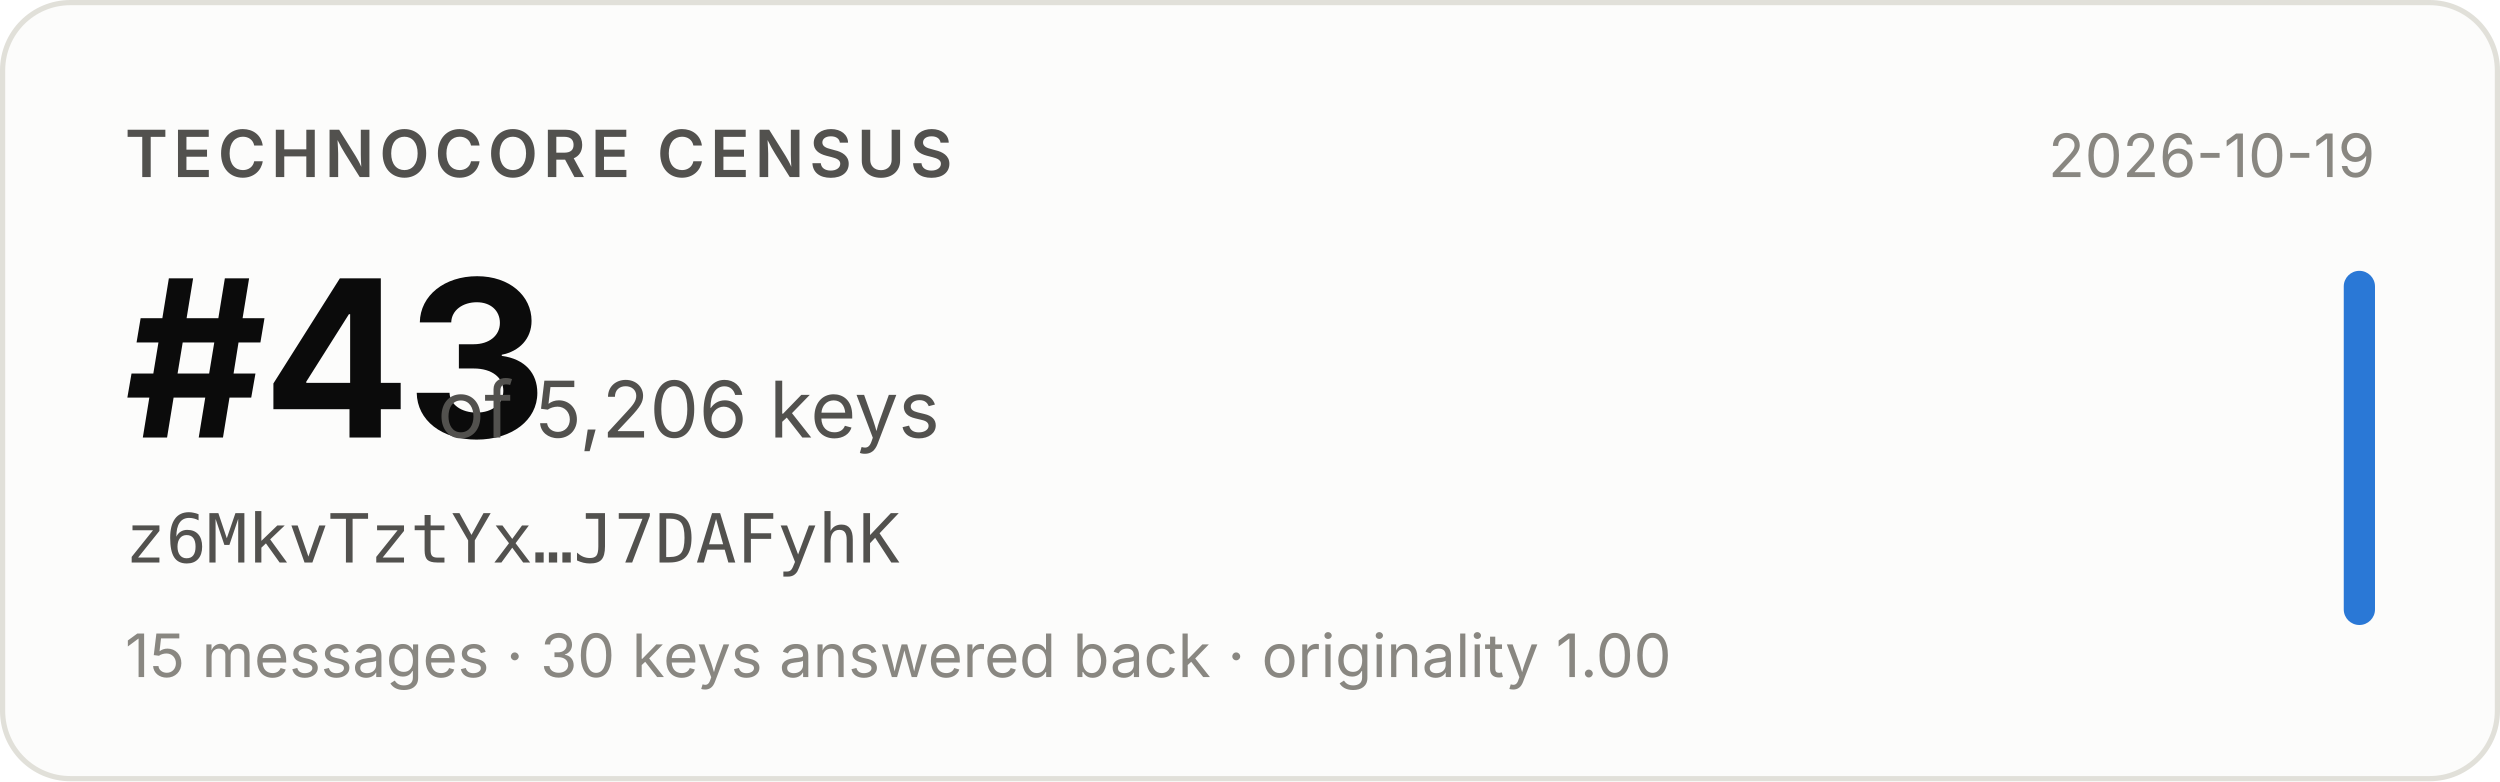
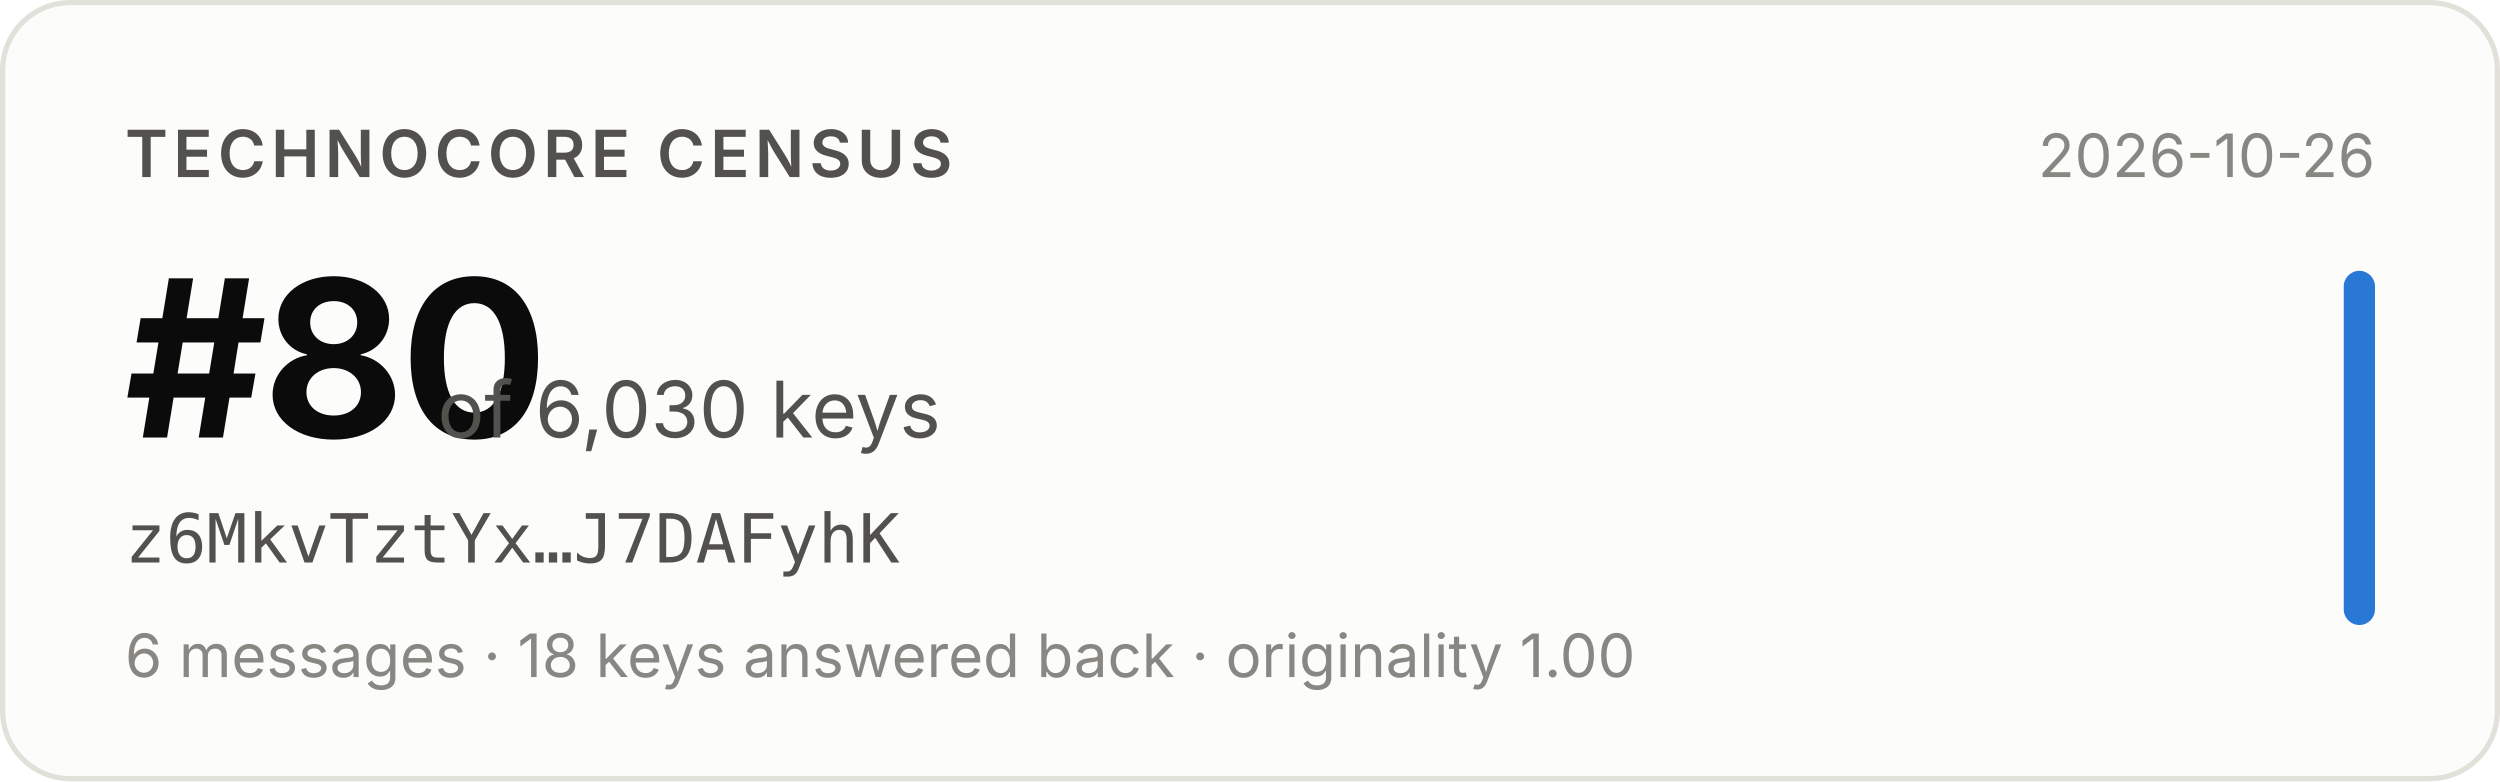
- <svg xmlns="http://www.w3.org/2000/svg" width="480" height="150" viewBox="0 0 480 150" role="img" aria-label="Technocore Census rank #43 of 5,206 keys for z6MkvTztYx…J7DAFyhK, snapshot 2026-10-19">
+ <svg xmlns="http://www.w3.org/2000/svg" width="480" height="150" viewBox="0 0 480 150" role="img" aria-label="Technocore Census rank #80 of 6,030 keys for z6MkvTztYx…J7DAFyhK, snapshot 2026-10-26">
  <rect x="0.5" y="0.5" width="479" height="149" rx="13" fill="#fcfcfb" stroke="#e1e0d9" />
  <g font-family="system-ui, -apple-system, 'Segoe UI', sans-serif">
    <text x="24" y="34" font-size="12.5" font-weight="600" fill="#52514e" letter-spacing="0.08em">TECHNOCORE CENSUS</text>
-     <text x="24" y="84" font-size="42" font-weight="650" fill="#0b0b0b" letter-spacing="-0.02em">#43</text>
-     <text x="84" y="84" font-size="15" fill="#52514e">of 5,206 keys</text>
+     <text x="24" y="84" font-size="42" font-weight="650" fill="#0b0b0b" letter-spacing="-0.02em">#80</text>
+     <text x="84" y="84" font-size="15" fill="#52514e">of 6,030 keys</text>
    <text x="24" y="108" font-size="13" fill="#52514e" font-family="ui-monospace, SFMono-Regular, Menlo, monospace">z6MkvTztYx…J7DAFyhK</text>
-     <text x="24" y="130" font-size="11.5" fill="#898781">15 messages · 30 keys answered back · originality 1.00</text>
-     <text x="456" y="34" font-size="11.5" fill="#898781" text-anchor="end">2026-10-19</text>
+     <text x="24" y="130" font-size="11.5" fill="#898781">6 messages · 18 keys answered back · originality 1.00</text>
+     <text x="456" y="34" font-size="11.5" fill="#898781" text-anchor="end">2026-10-26</text>
    <rect x="450" y="52" width="6" height="68" rx="3" fill="#2a78d6" />
  </g>
</svg>
